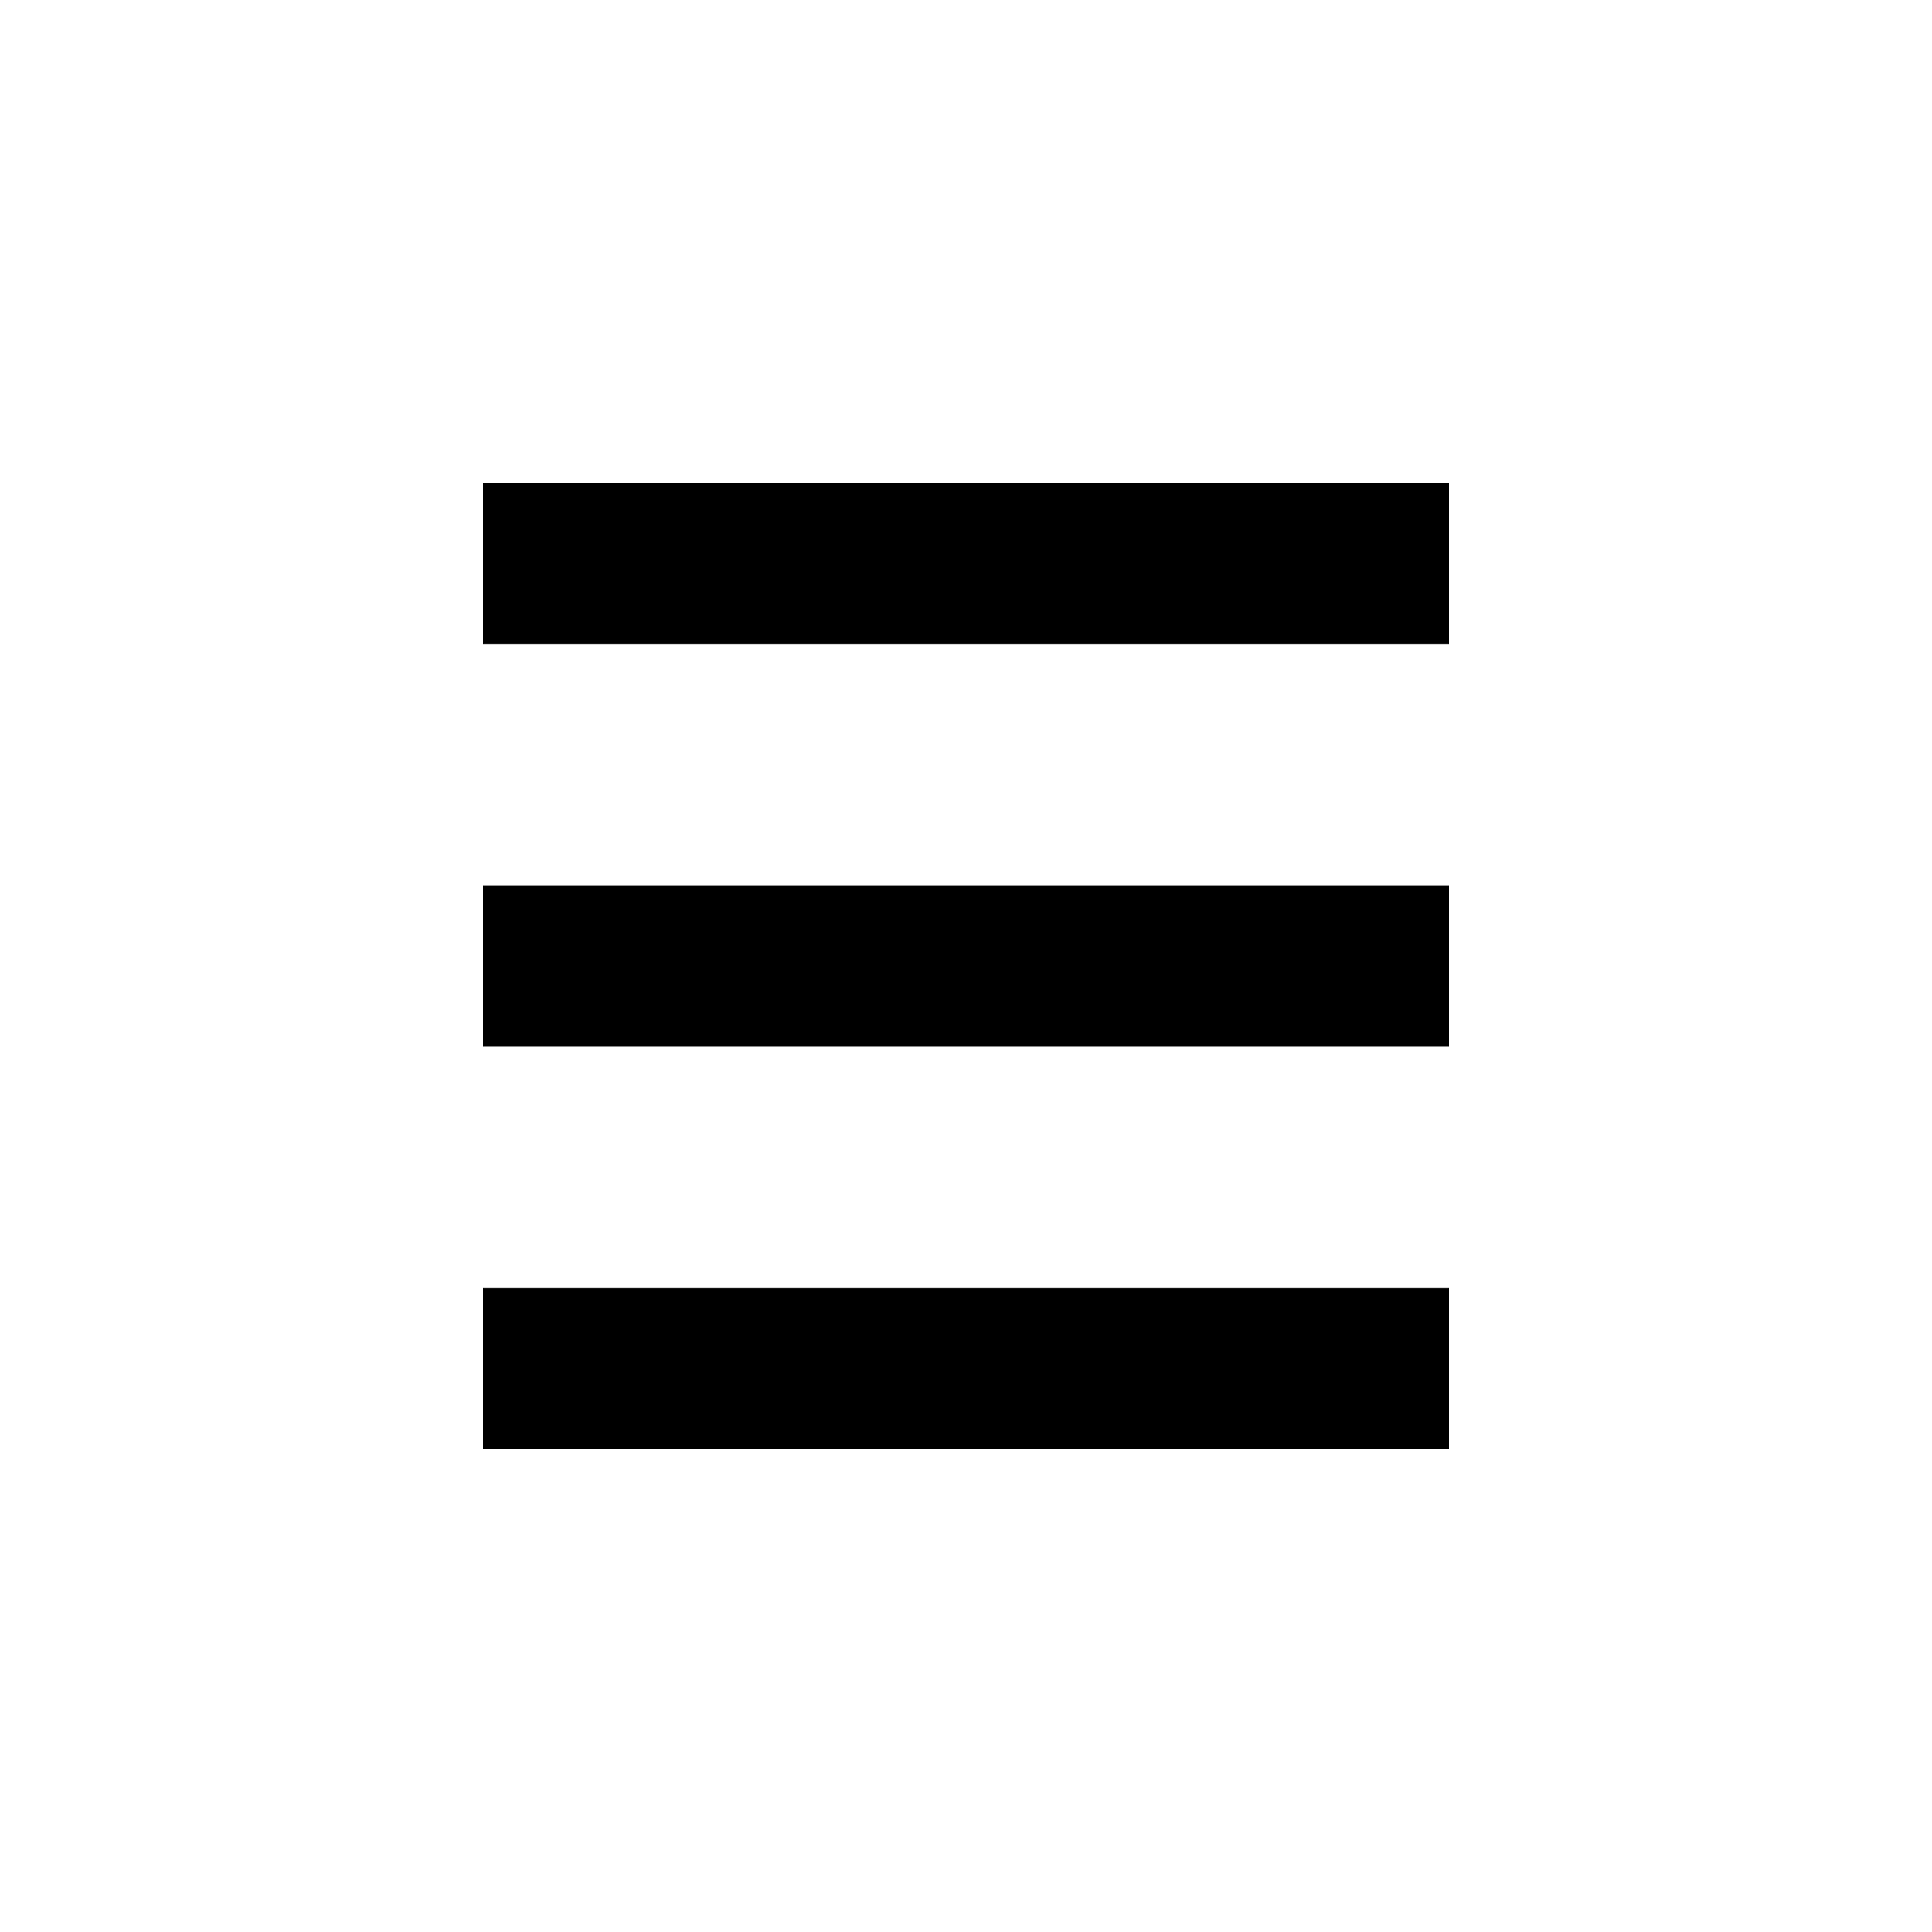
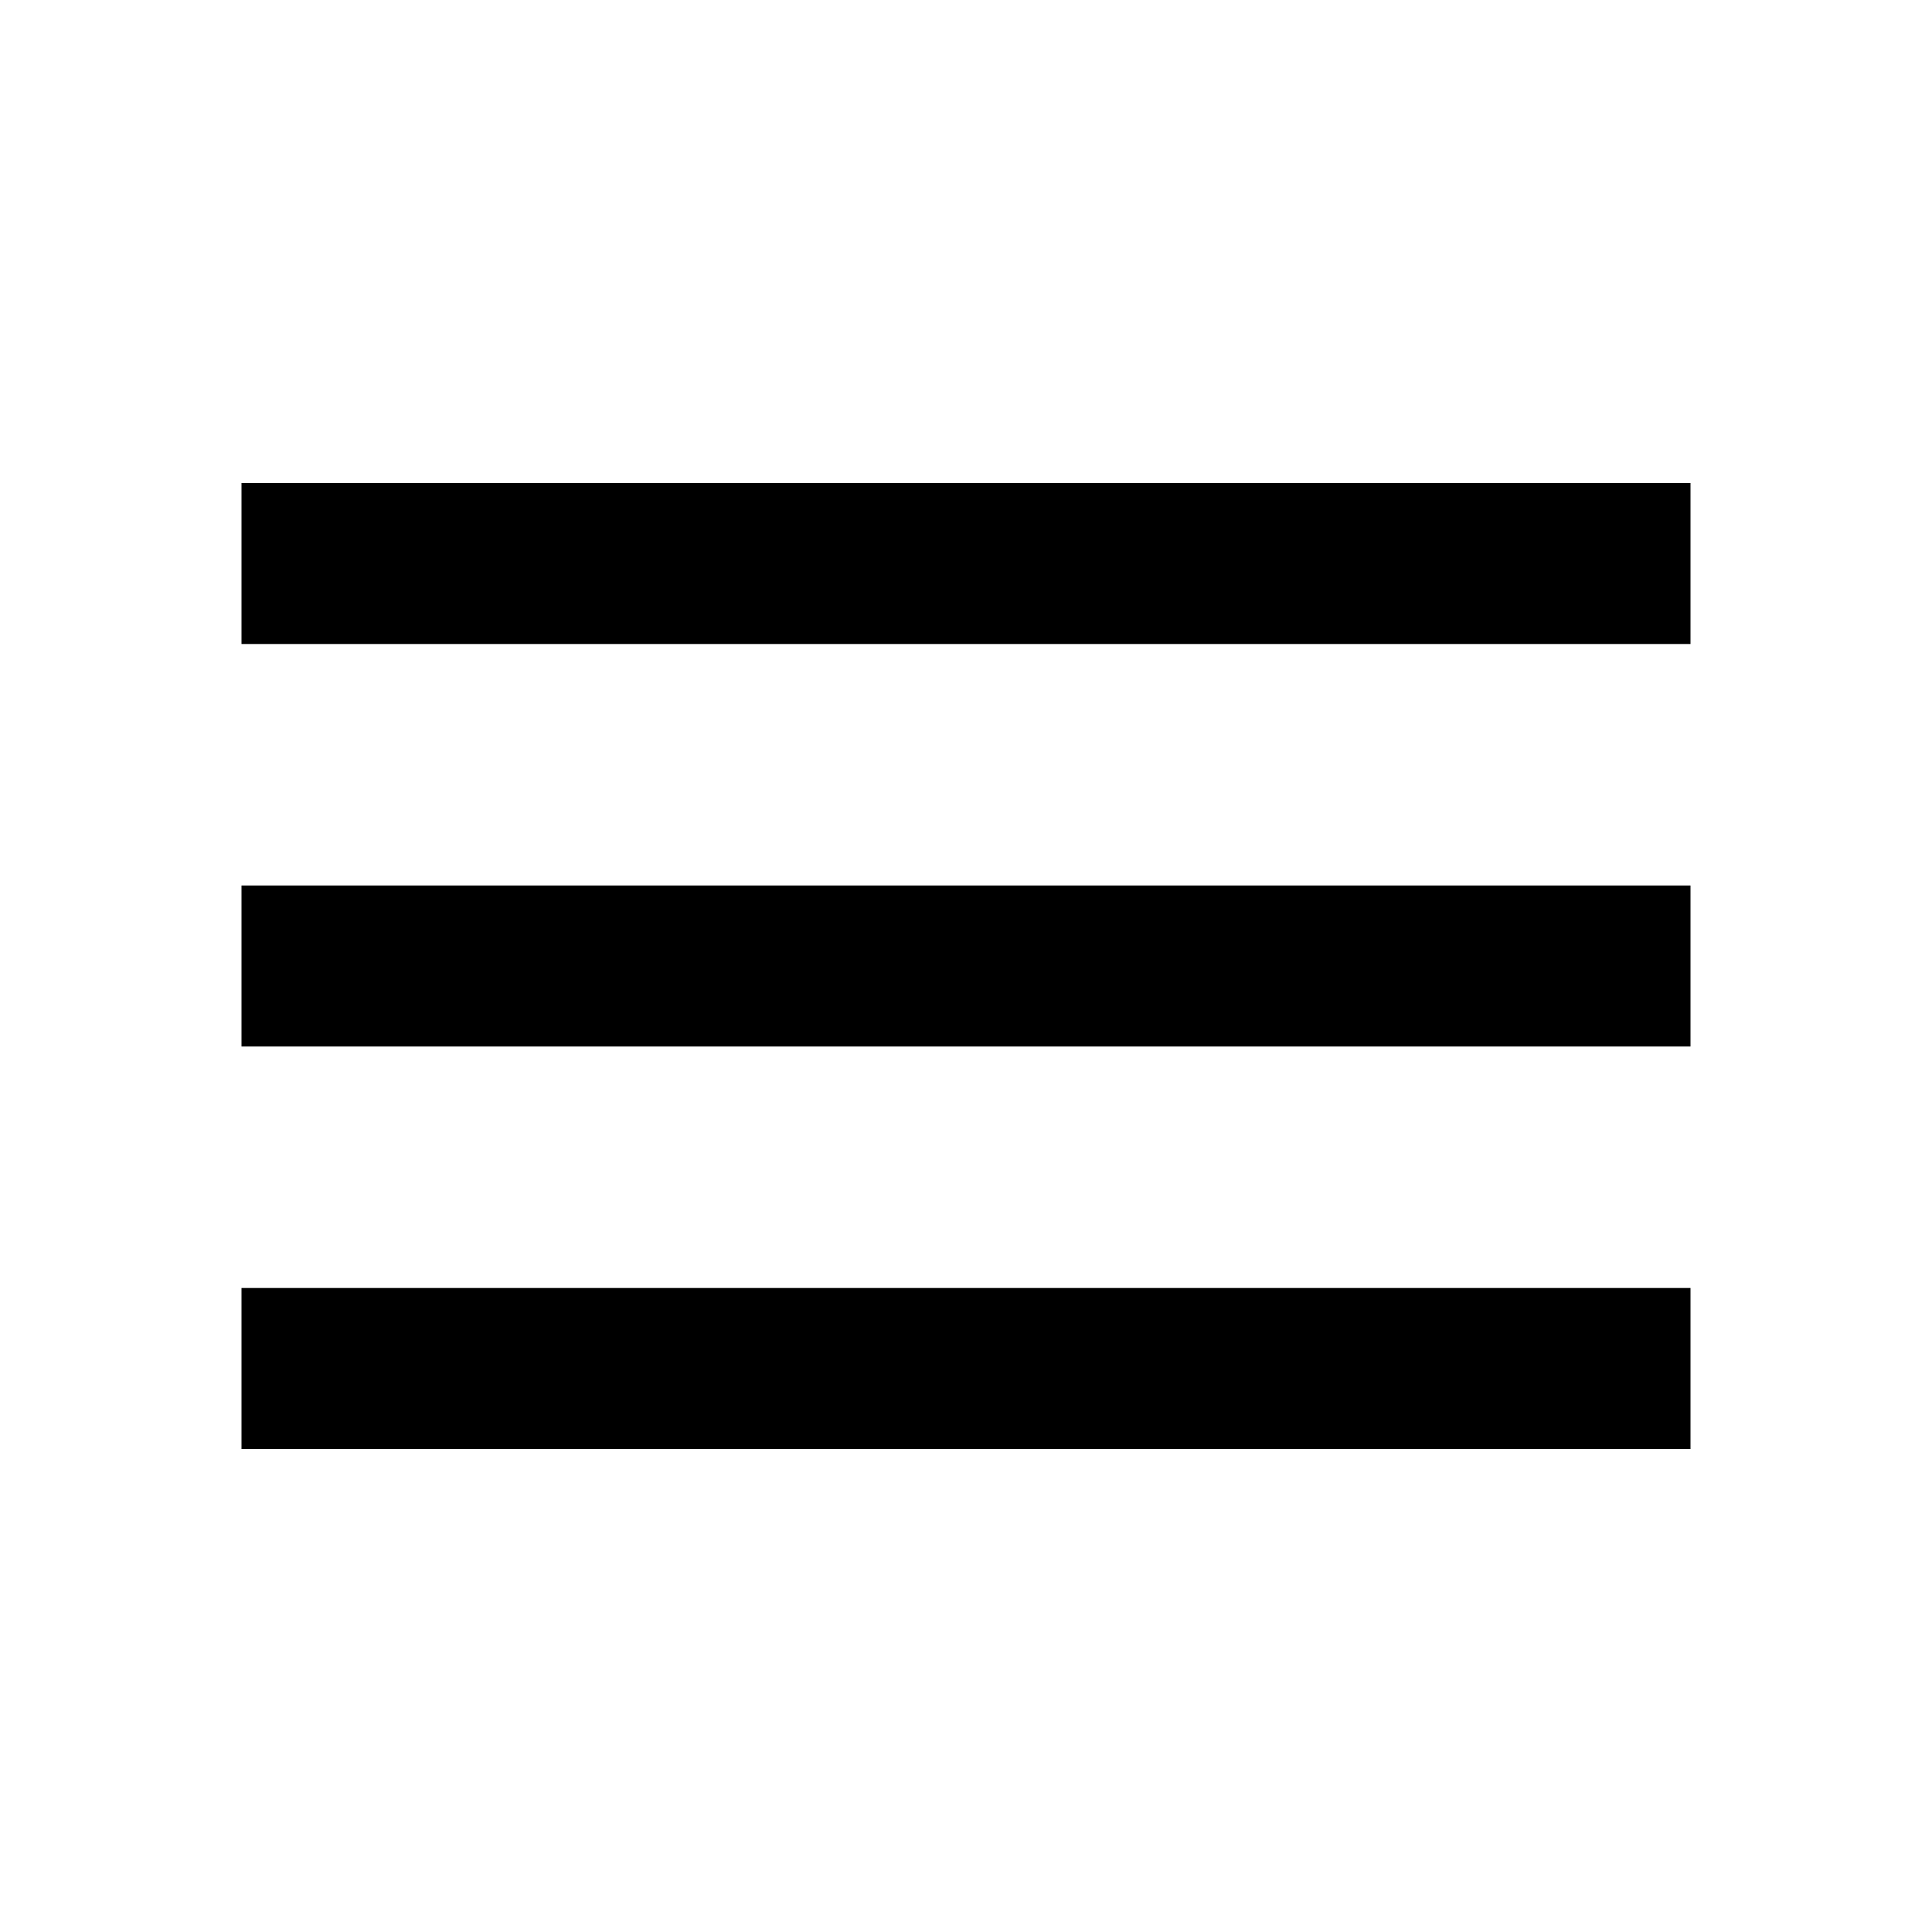
- <svg xmlns="http://www.w3.org/2000/svg" width="32" height="32" viewBox="0 0 32 32" fill="none">
-   <path d="M24 8H17.333H14.667H8V10.667H14.667H17.333H24V8Z" fill="currentColor" />
-   <path d="M24 14.667H17.333H14.667H8V17.334H14.667H17.333H24V14.667Z" fill="currentColor" />
-   <path d="M24 21.333H17.333H14.667H8V24H14.667H17.333H24V21.333Z" fill="currentColor" />
+ <svg xmlns="http://www.w3.org/2000/svg" width="24" height="24" viewBox="0 0 24 24" fill="none">
+   <path d="M3 18H21V16H3V18ZM3 13H21V11H3V13ZM3 6V8H21V6H3Z" fill="black" />
</svg>
